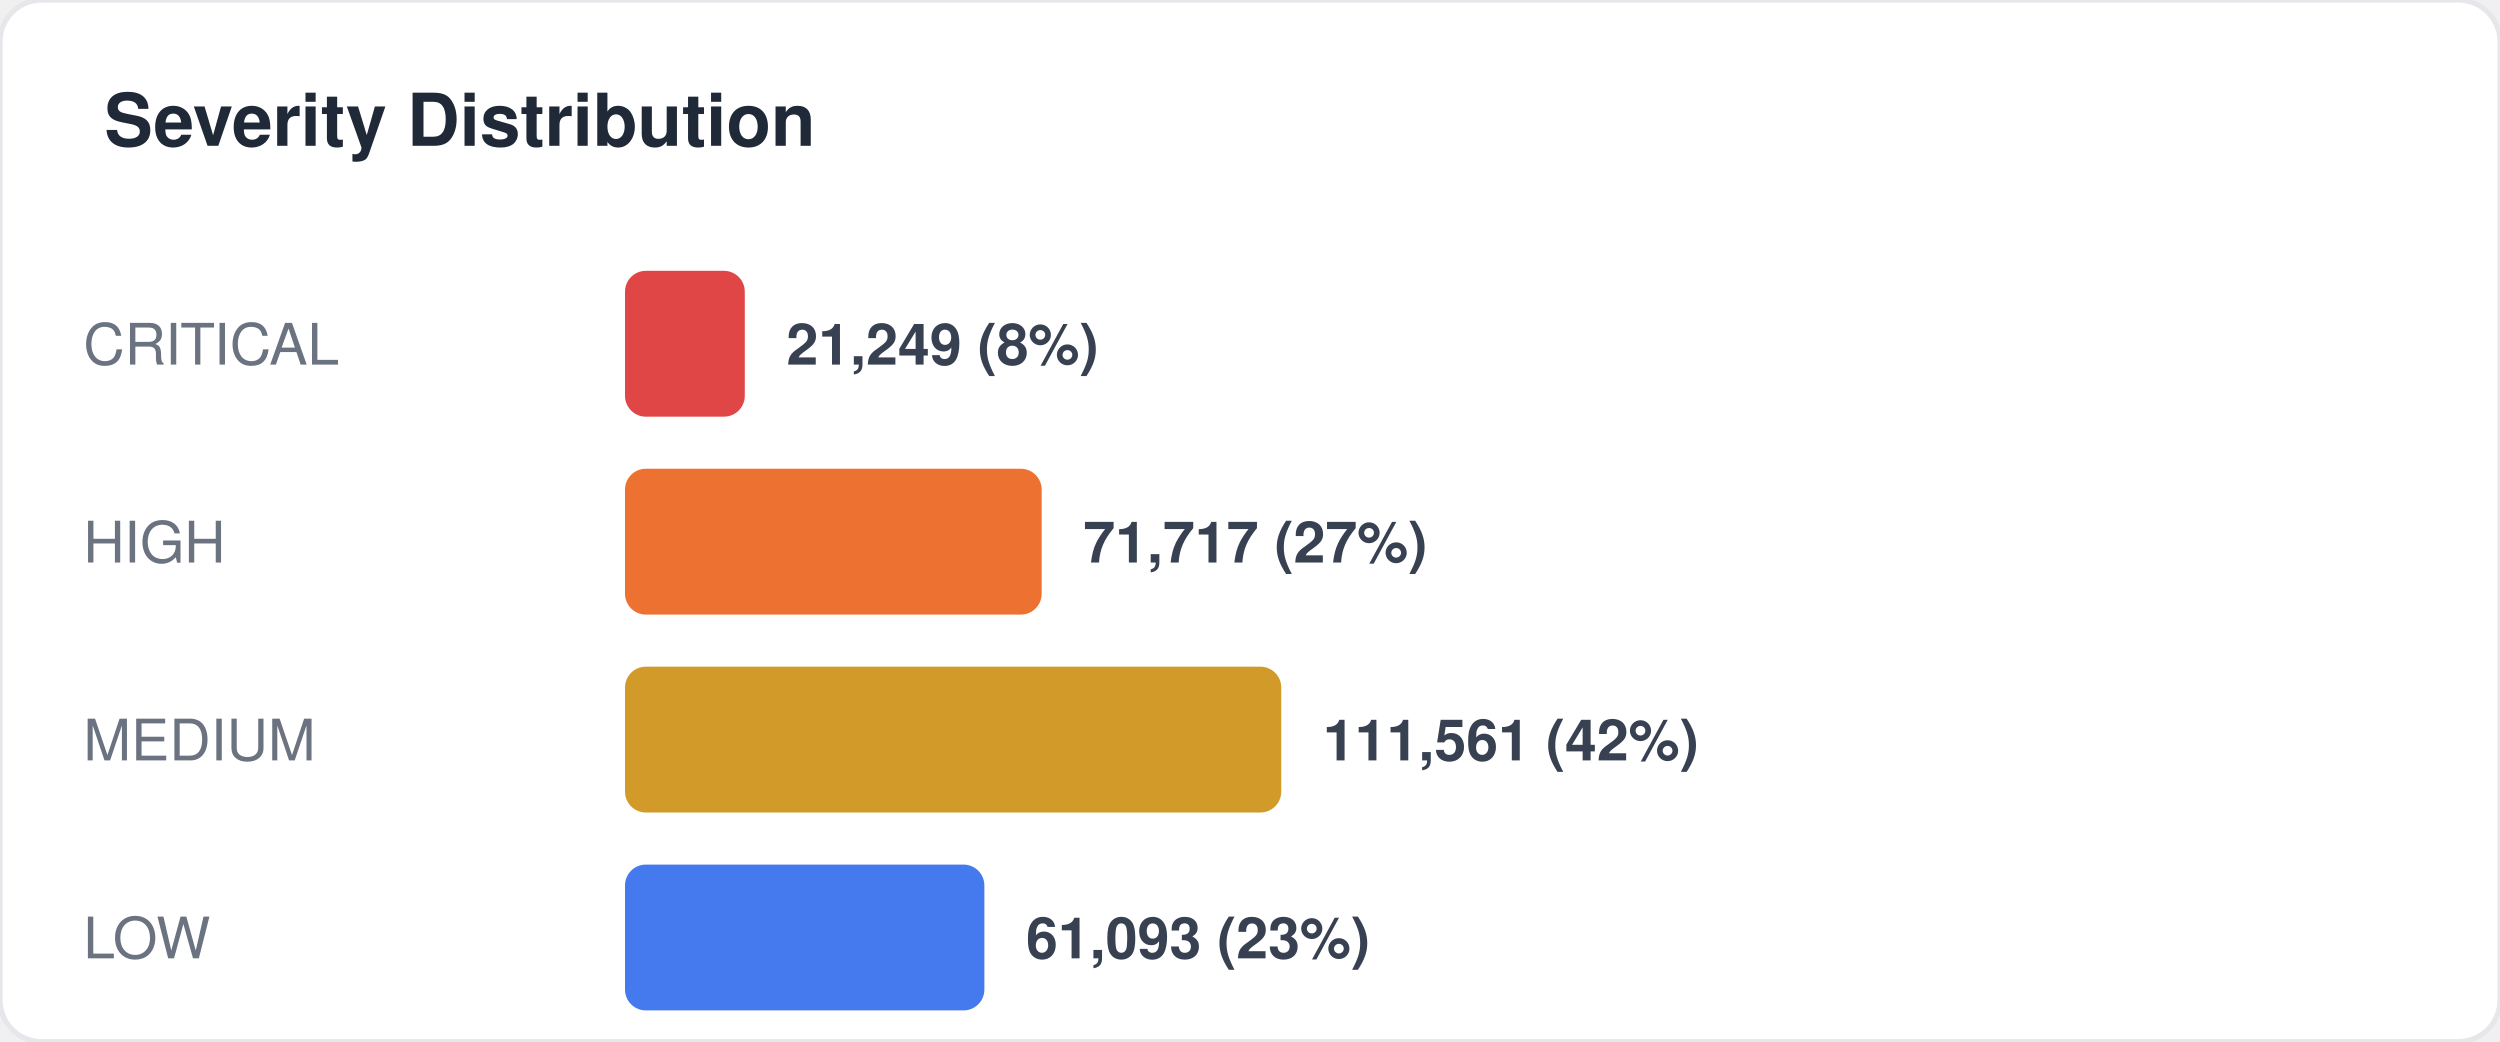
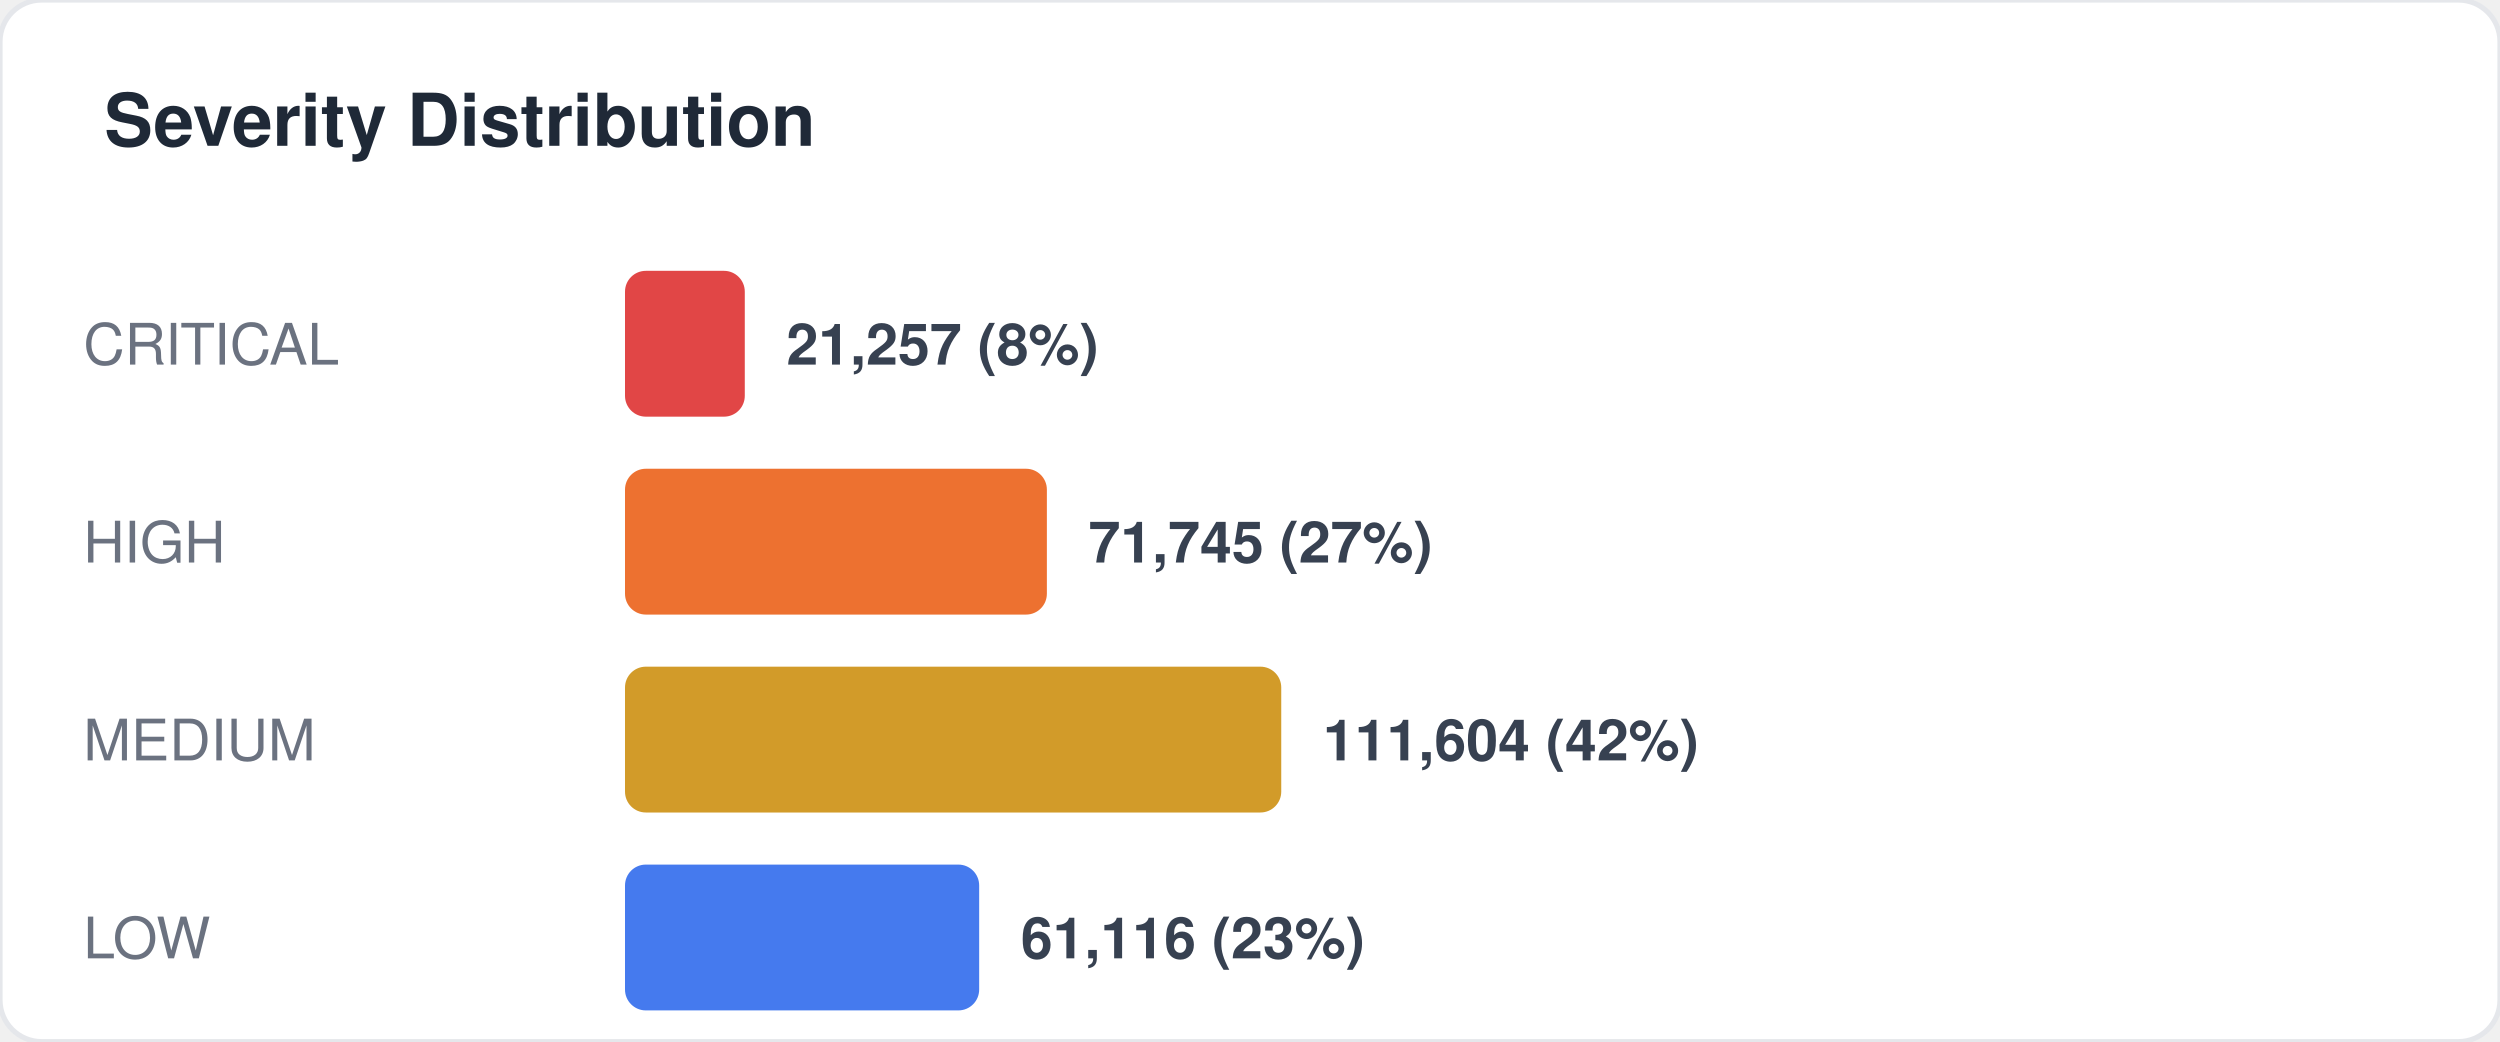
<svg xmlns="http://www.w3.org/2000/svg" width="480" height="200" viewBox="0 0 480 200" fill="none">
  <style>
  text { font-family: -apple-system, BlinkMacSystemFont, "Segoe UI", Helvetica, Arial, sans-serif; }
  .title { font-size: 14px; font-weight: 700; fill: #1f2937; }
  .label { font-size: 11px; fill: #6b7280; }
  .value { font-size: 11px; font-weight: 600; fill: #374151; }
  .big-number { font-size: 28px; font-weight: 800; fill: #111827; }
  .sub { font-size: 10px; fill: #9ca3af; }
</style>
  <rect width="480" height="200" rx="8" fill="#ffffff" stroke="#e5e7eb" stroke-width="1" />
  <text x="20" y="28" class="title">Severity Distribution</text>
  <text x="16" y="70" class="label">CRITICAL</text>
  <rect x="120" y="52" width="23" height="28" rx="4" fill="#dc2626" opacity="0.85" />
-   <text x="151" y="70" class="value">21,249 (8%)</text>
+   <text x="151" y="70" class="value">21,257 (8%)</text>
  <text x="16" y="108" class="label">HIGH</text>
-   <rect x="120" y="90" width="80" height="28" rx="4" fill="#ea580c" opacity="0.85" />
-   <text x="208" y="108" class="value">71,717 (27%)</text>
+   <rect x="120" y="90" width="81" height="28" rx="4" fill="#ea580c" opacity="0.85" />
+   <text x="209" y="108" class="value">71,745 (27%)</text>
  <text x="16" y="146" class="label">MEDIUM</text>
  <rect x="120" y="128" width="126" height="28" rx="4" fill="#ca8a04" opacity="0.85" />
-   <text x="254" y="146" class="value">111,561 (42%)</text>
+   <text x="254" y="146" class="value">111,604 (42%)</text>
  <text x="16" y="184" class="label">LOW</text>
-   <rect x="120" y="166" width="69" height="28" rx="4" fill="#2563eb" opacity="0.85" />
-   <text x="197" y="184" class="value">61,093 (23%)</text>
+   <rect x="120" y="166" width="68" height="28" rx="4" fill="#2563eb" opacity="0.85" />
+   <text x="196" y="184" class="value">61,116 (23%)</text>
</svg>
